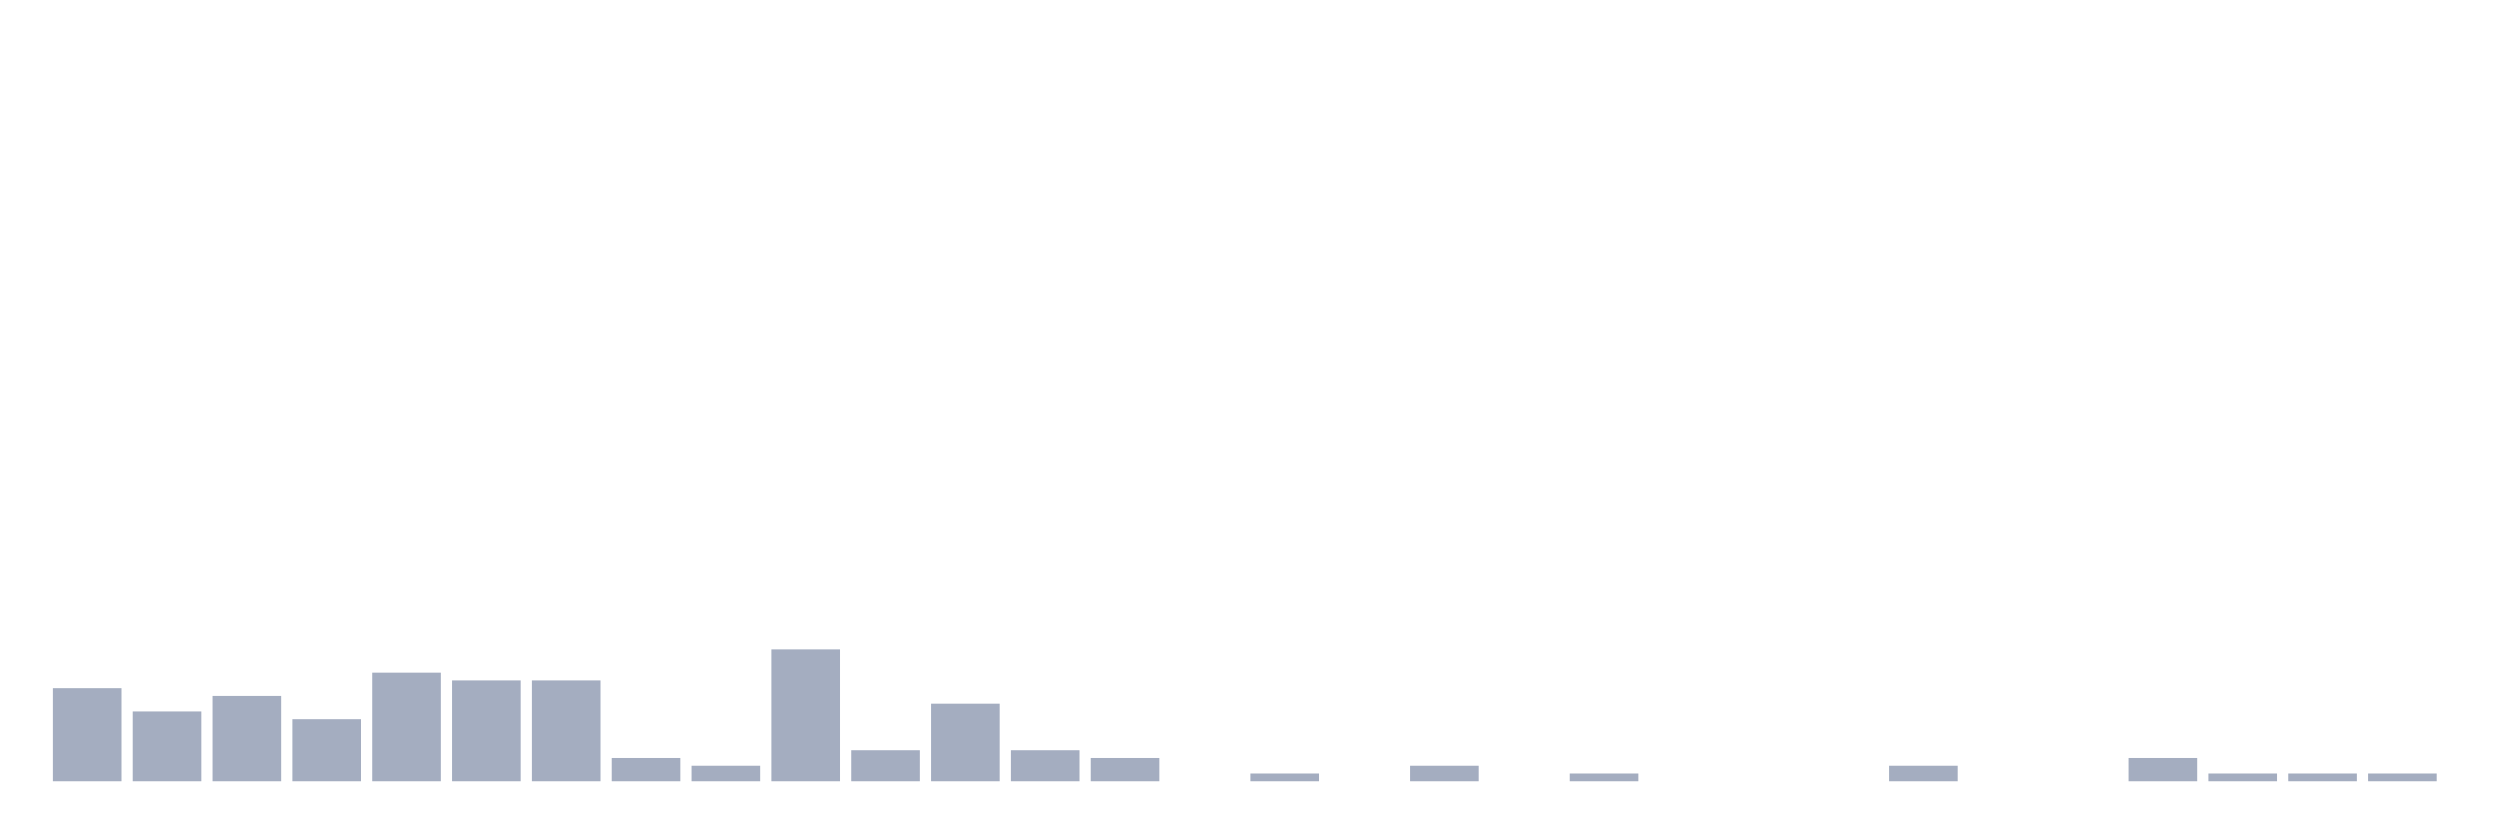
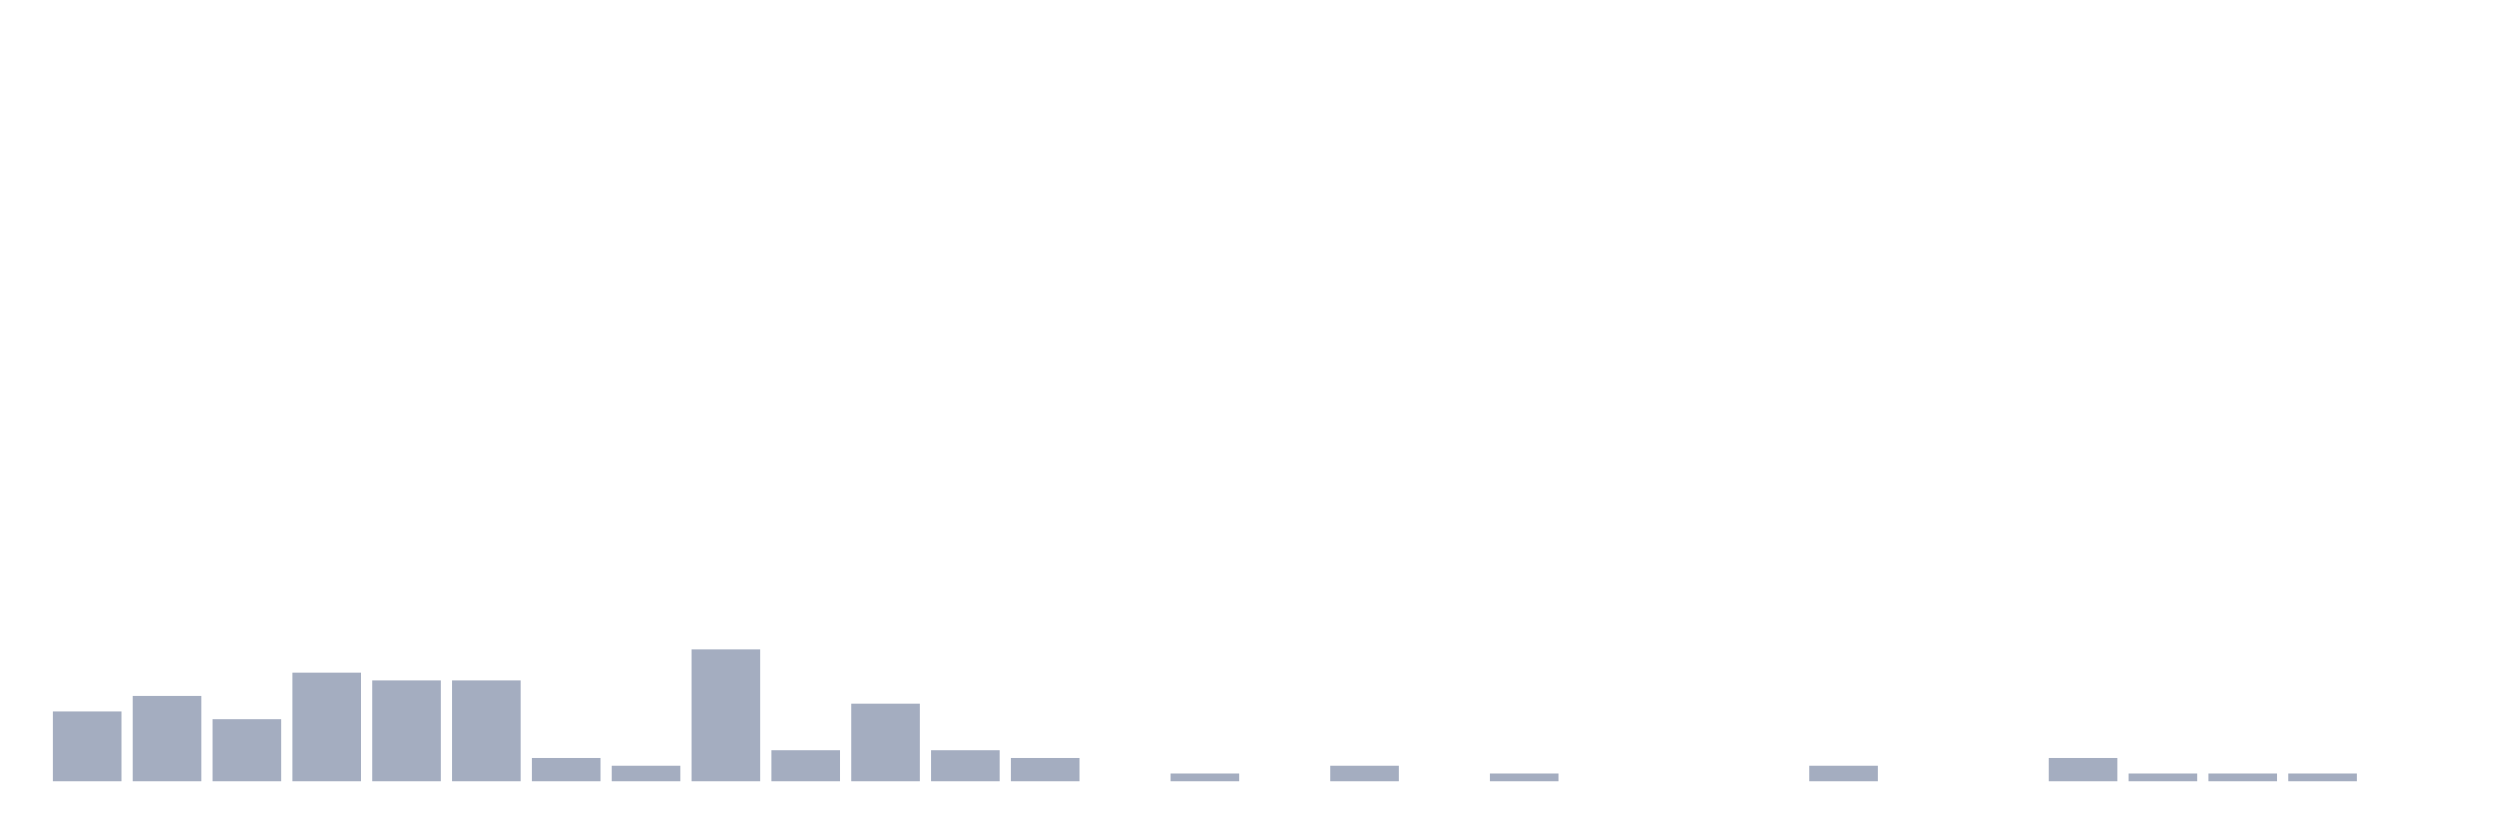
<svg xmlns="http://www.w3.org/2000/svg" viewBox="0 0 480 160">
  <g transform="translate(10,10)">
-     <rect class="bar" x="0.153" width="13.175" y="122.128" height="17.872" fill="rgb(164,173,192)" />
-     <rect class="bar" x="15.482" width="13.175" y="126.596" height="13.404" fill="rgb(164,173,192)" />
-     <rect class="bar" x="30.81" width="13.175" y="123.617" height="16.383" fill="rgb(164,173,192)" />
-     <rect class="bar" x="46.138" width="13.175" y="128.085" height="11.915" fill="rgb(164,173,192)" />
-     <rect class="bar" x="61.466" width="13.175" y="119.149" height="20.851" fill="rgb(164,173,192)" />
+     <rect class="bar" x="0.153" width="13.175" y="126.596" height="13.404" fill="rgb(164,173,192)" />
+     <rect class="bar" x="15.482" width="13.175" y="123.617" height="16.383" fill="rgb(164,173,192)" />
+     <rect class="bar" x="30.81" width="13.175" y="128.085" height="11.915" fill="rgb(164,173,192)" />
+     <rect class="bar" x="46.138" width="13.175" y="119.149" height="20.851" fill="rgb(164,173,192)" />
+     <rect class="bar" x="61.466" width="13.175" y="120.638" height="19.362" fill="rgb(164,173,192)" />
    <rect class="bar" x="76.794" width="13.175" y="120.638" height="19.362" fill="rgb(164,173,192)" />
-     <rect class="bar" x="92.123" width="13.175" y="120.638" height="19.362" fill="rgb(164,173,192)" />
-     <rect class="bar" x="107.451" width="13.175" y="135.532" height="4.468" fill="rgb(164,173,192)" />
-     <rect class="bar" x="122.779" width="13.175" y="137.021" height="2.979" fill="rgb(164,173,192)" />
-     <rect class="bar" x="138.107" width="13.175" y="114.681" height="25.319" fill="rgb(164,173,192)" />
-     <rect class="bar" x="153.436" width="13.175" y="134.043" height="5.957" fill="rgb(164,173,192)" />
-     <rect class="bar" x="168.764" width="13.175" y="125.106" height="14.894" fill="rgb(164,173,192)" />
-     <rect class="bar" x="184.092" width="13.175" y="134.043" height="5.957" fill="rgb(164,173,192)" />
-     <rect class="bar" x="199.42" width="13.175" y="135.532" height="4.468" fill="rgb(164,173,192)" />
-     <rect class="bar" x="214.748" width="13.175" y="140" height="0" fill="rgb(164,173,192)" />
-     <rect class="bar" x="230.077" width="13.175" y="138.511" height="1.489" fill="rgb(164,173,192)" />
-     <rect class="bar" x="245.405" width="13.175" y="140" height="0" fill="rgb(164,173,192)" />
-     <rect class="bar" x="260.733" width="13.175" y="137.021" height="2.979" fill="rgb(164,173,192)" />
-     <rect class="bar" x="276.061" width="13.175" y="140" height="0" fill="rgb(164,173,192)" />
-     <rect class="bar" x="291.39" width="13.175" y="138.511" height="1.489" fill="rgb(164,173,192)" />
+     <rect class="bar" x="92.123" width="13.175" y="135.532" height="4.468" fill="rgb(164,173,192)" />
+     <rect class="bar" x="107.451" width="13.175" y="137.021" height="2.979" fill="rgb(164,173,192)" />
+     <rect class="bar" x="122.779" width="13.175" y="114.681" height="25.319" fill="rgb(164,173,192)" />
+     <rect class="bar" x="138.107" width="13.175" y="134.043" height="5.957" fill="rgb(164,173,192)" />
+     <rect class="bar" x="153.436" width="13.175" y="125.106" height="14.894" fill="rgb(164,173,192)" />
+     <rect class="bar" x="168.764" width="13.175" y="134.043" height="5.957" fill="rgb(164,173,192)" />
+     <rect class="bar" x="184.092" width="13.175" y="135.532" height="4.468" fill="rgb(164,173,192)" />
+     <rect class="bar" x="199.42" width="13.175" y="140" height="0" fill="rgb(164,173,192)" />
+     <rect class="bar" x="214.748" width="13.175" y="138.511" height="1.489" fill="rgb(164,173,192)" />
+     <rect class="bar" x="230.077" width="13.175" y="140" height="0" fill="rgb(164,173,192)" />
+     <rect class="bar" x="245.405" width="13.175" y="137.021" height="2.979" fill="rgb(164,173,192)" />
+     <rect class="bar" x="260.733" width="13.175" y="140" height="0" fill="rgb(164,173,192)" />
+     <rect class="bar" x="276.061" width="13.175" y="138.511" height="1.489" fill="rgb(164,173,192)" />
+     <rect class="bar" x="291.39" width="13.175" y="140" height="0" fill="rgb(164,173,192)" />
    <rect class="bar" x="306.718" width="13.175" y="140" height="0" fill="rgb(164,173,192)" />
    <rect class="bar" x="322.046" width="13.175" y="140" height="0" fill="rgb(164,173,192)" />
-     <rect class="bar" x="337.374" width="13.175" y="140" height="0" fill="rgb(164,173,192)" />
-     <rect class="bar" x="352.702" width="13.175" y="137.021" height="2.979" fill="rgb(164,173,192)" />
+     <rect class="bar" x="337.374" width="13.175" y="137.021" height="2.979" fill="rgb(164,173,192)" />
+     <rect class="bar" x="352.702" width="13.175" y="140" height="0" fill="rgb(164,173,192)" />
    <rect class="bar" x="368.031" width="13.175" y="140" height="0" fill="rgb(164,173,192)" />
-     <rect class="bar" x="383.359" width="13.175" y="140" height="0" fill="rgb(164,173,192)" />
-     <rect class="bar" x="398.687" width="13.175" y="135.532" height="4.468" fill="rgb(164,173,192)" />
+     <rect class="bar" x="383.359" width="13.175" y="135.532" height="4.468" fill="rgb(164,173,192)" />
+     <rect class="bar" x="398.687" width="13.175" y="138.511" height="1.489" fill="rgb(164,173,192)" />
    <rect class="bar" x="414.015" width="13.175" y="138.511" height="1.489" fill="rgb(164,173,192)" />
    <rect class="bar" x="429.344" width="13.175" y="138.511" height="1.489" fill="rgb(164,173,192)" />
-     <rect class="bar" x="444.672" width="13.175" y="138.511" height="1.489" fill="rgb(164,173,192)" />
+     <rect class="bar" x="444.672" width="13.175" y="140" height="0" fill="rgb(164,173,192)" />
  </g>
</svg>
